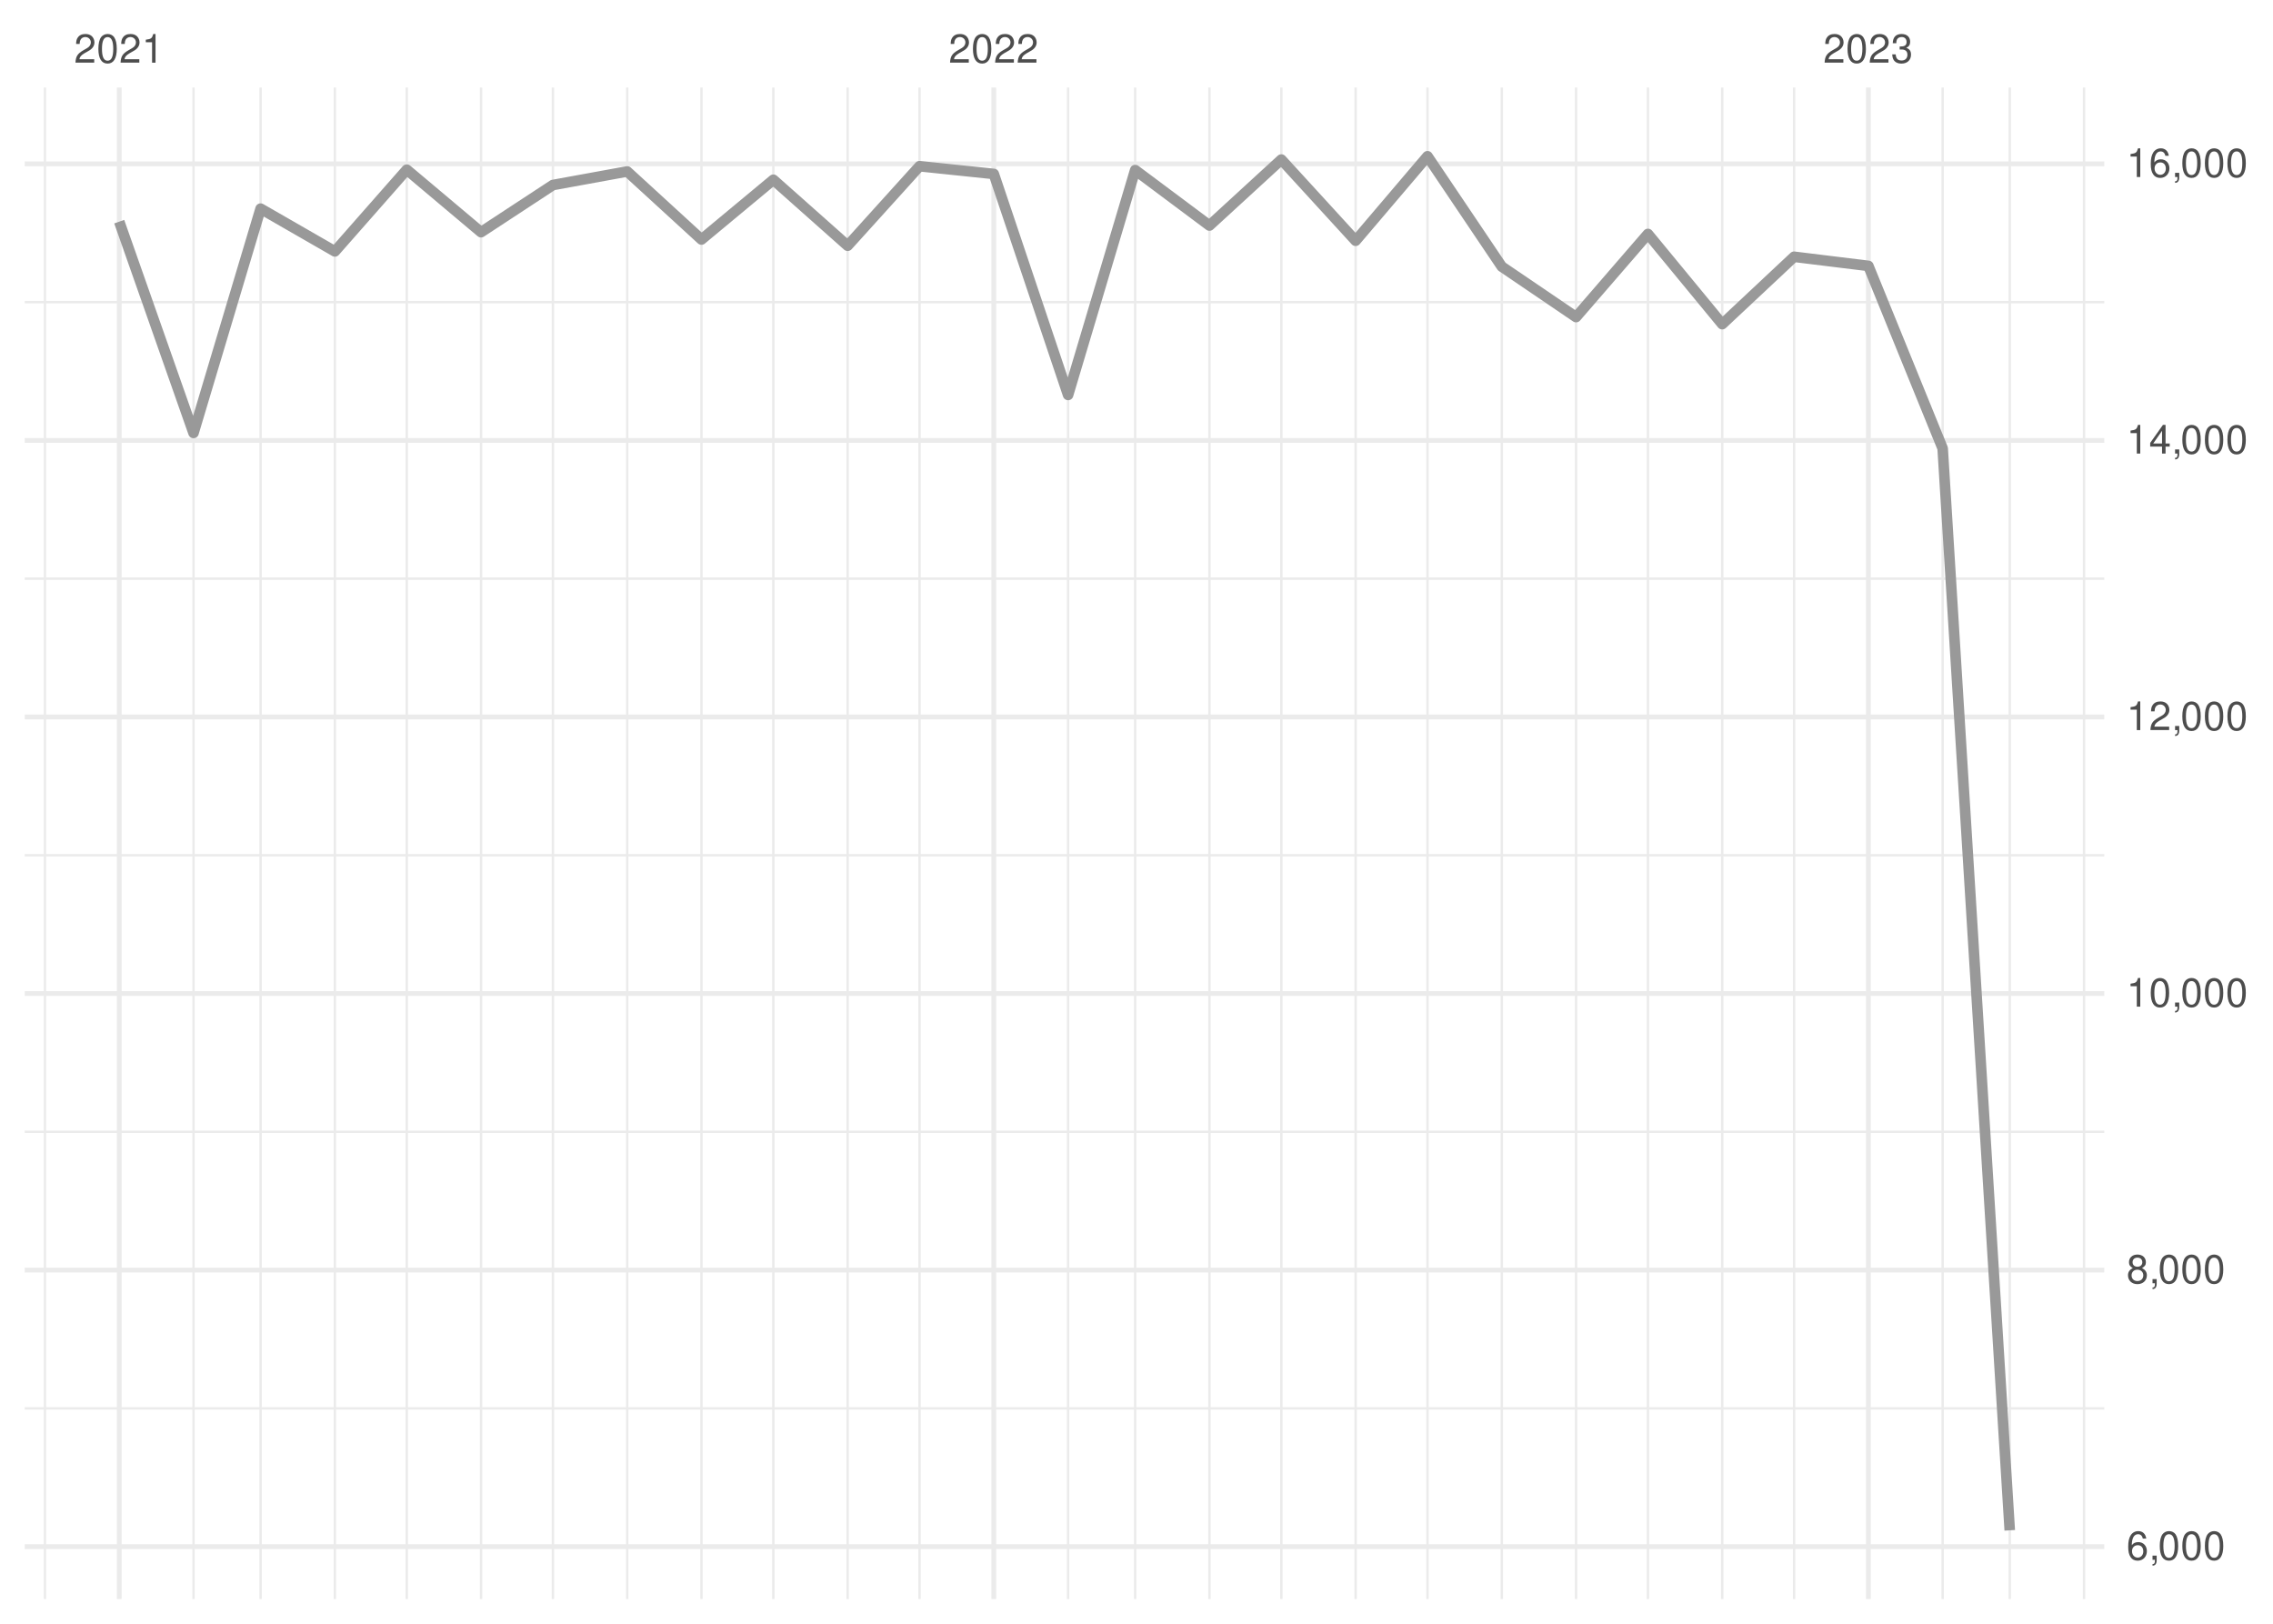
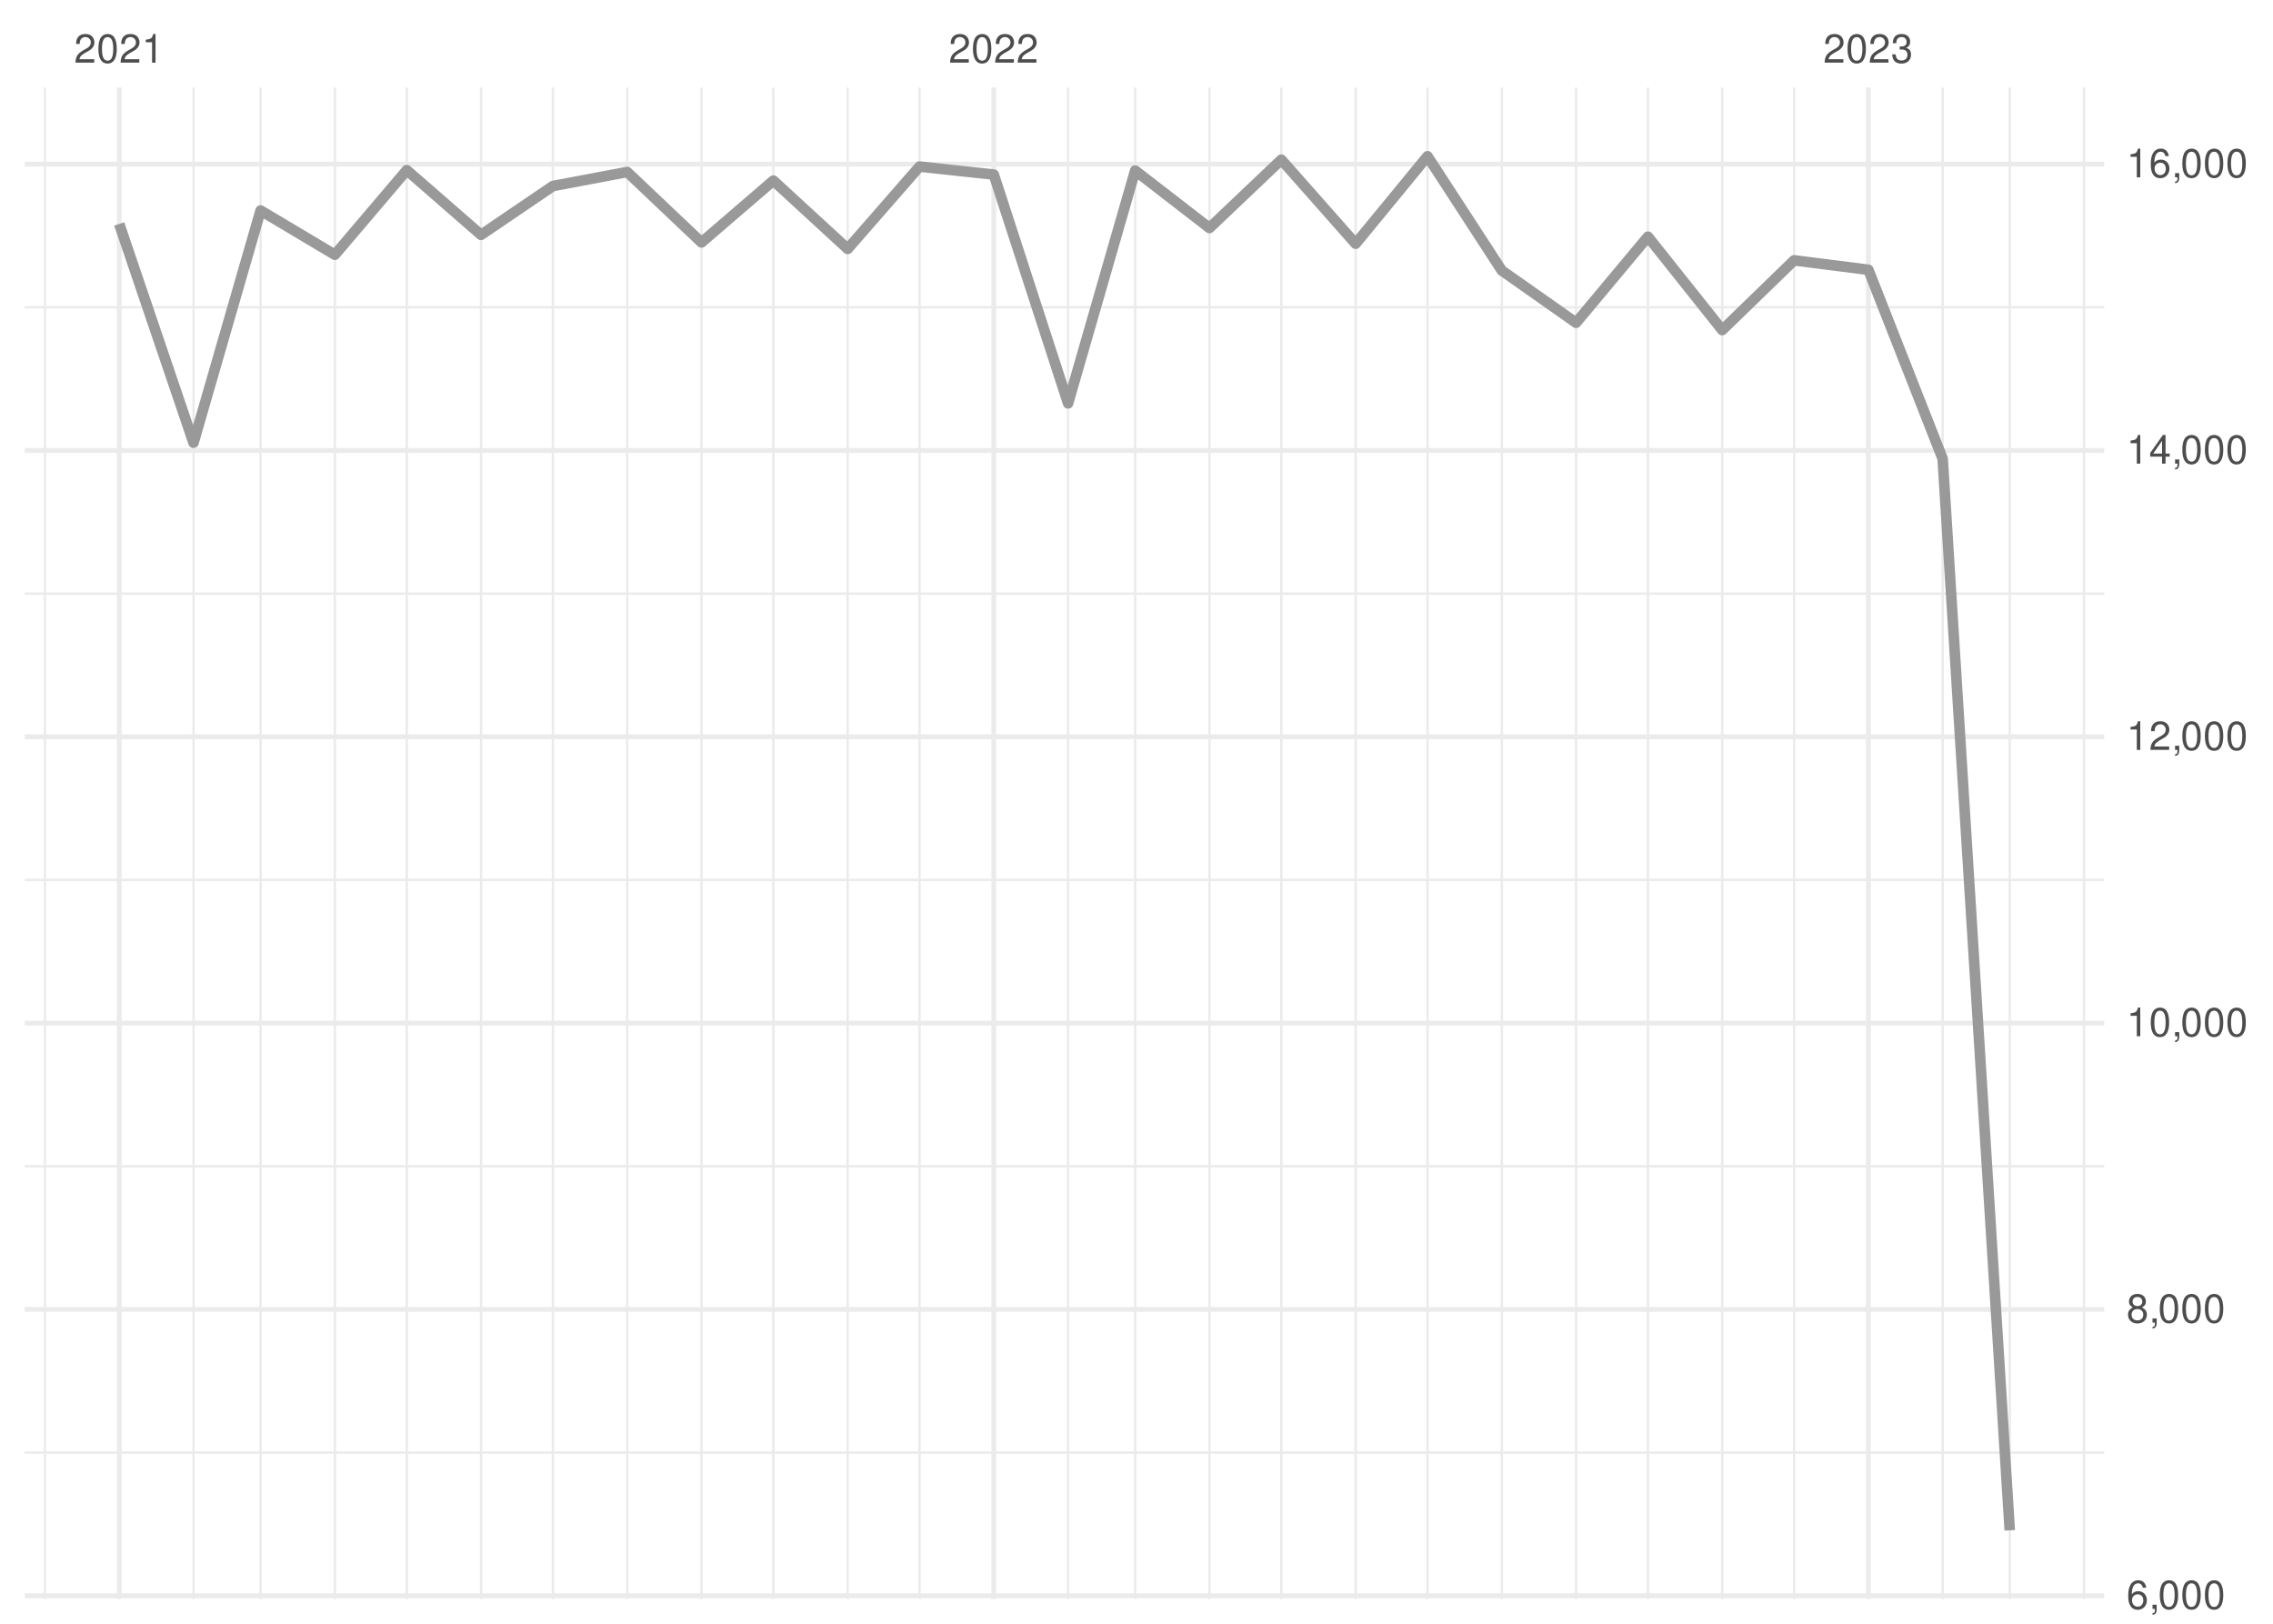
<svg xmlns="http://www.w3.org/2000/svg" xmlns:xlink="http://www.w3.org/1999/xlink" width="504pt" height="360pt" viewBox="0 0 504 360" version="1.1">
  <defs>
    <g>
      <symbol overflow="visible" id="glyph0-0">
        <path style="stroke:none;" d="" />
      </symbol>
      <symbol overflow="visible" id="glyph0-1">
        <path style="stroke:none;" d="M 4.453 -0.766 L 1.172 -0.766 C 1.25 -1.297 1.531 -1.625 2.297 -2.094 L 3.172 -2.594 C 4.047 -3.062 4.5 -3.719 4.5 -4.5 C 4.5 -5.031 4.281 -5.531 3.922 -5.875 C 3.547 -6.203 3.094 -6.359 2.5 -6.359 C 1.703 -6.359 1.125 -6.078 0.781 -5.531 C 0.547 -5.203 0.453 -4.797 0.438 -4.156 L 1.219 -4.156 C 1.234 -4.594 1.297 -4.844 1.406 -5.062 C 1.594 -5.438 2 -5.688 2.469 -5.688 C 3.172 -5.688 3.703 -5.172 3.703 -4.484 C 3.703 -3.969 3.406 -3.531 2.859 -3.219 L 2.047 -2.75 C 0.75 -2 0.375 -1.406 0.297 -0.016 L 4.453 -0.016 Z M 4.453 -0.766 " />
      </symbol>
      <symbol overflow="visible" id="glyph0-2">
        <path style="stroke:none;" d="M 2.422 -6.359 C 1.844 -6.359 1.312 -6.094 0.984 -5.672 C 0.578 -5.109 0.375 -4.25 0.375 -3.078 C 0.375 -0.938 1.078 0.203 2.422 0.203 C 3.734 0.203 4.453 -0.938 4.453 -3.031 C 4.453 -4.25 4.266 -5.078 3.859 -5.672 C 3.531 -6.109 3.016 -6.359 2.422 -6.359 Z M 2.422 -5.672 C 3.25 -5.672 3.672 -4.828 3.672 -3.094 C 3.672 -1.281 3.266 -0.438 2.406 -0.438 C 1.578 -0.438 1.172 -1.312 1.172 -3.062 C 1.172 -4.828 1.578 -5.672 2.422 -5.672 Z M 2.422 -5.672 " />
      </symbol>
      <symbol overflow="visible" id="glyph0-3">
        <path style="stroke:none;" d="M 2.281 -4.531 L 2.281 0 L 3.047 0 L 3.047 -6.359 L 2.547 -6.359 C 2.266 -5.391 2.094 -5.25 0.891 -5.094 L 0.891 -4.531 Z M 2.281 -4.531 " />
      </symbol>
      <symbol overflow="visible" id="glyph0-4">
        <path style="stroke:none;" d="M 1.938 -2.922 L 2.359 -2.922 C 3.203 -2.922 3.656 -2.531 3.656 -1.766 C 3.656 -0.969 3.172 -0.484 2.375 -0.484 C 1.516 -0.484 1.109 -0.922 1.062 -1.844 L 0.281 -1.844 C 0.312 -1.344 0.406 -1 0.547 -0.719 C 0.875 -0.109 1.484 0.203 2.344 0.203 C 3.625 0.203 4.453 -0.578 4.453 -1.781 C 4.453 -2.594 4.141 -3.031 3.391 -3.297 C 3.969 -3.531 4.266 -3.969 4.266 -4.609 C 4.266 -5.703 3.547 -6.359 2.359 -6.359 C 1.109 -6.359 0.438 -5.656 0.406 -4.312 L 1.188 -4.312 C 1.203 -4.703 1.234 -4.922 1.328 -5.109 C 1.5 -5.469 1.891 -5.688 2.375 -5.688 C 3.062 -5.688 3.469 -5.266 3.469 -4.578 C 3.469 -4.141 3.312 -3.859 2.969 -3.719 C 2.766 -3.625 2.484 -3.594 1.938 -3.578 Z M 1.938 -2.922 " />
      </symbol>
      <symbol overflow="visible" id="glyph0-5">
        <path style="stroke:none;" d="M 4.375 -4.703 C 4.234 -5.75 3.562 -6.359 2.609 -6.359 C 1.922 -6.359 1.312 -6.031 0.938 -5.453 C 0.547 -4.828 0.375 -4.062 0.375 -2.906 C 0.375 -1.828 0.531 -1.156 0.906 -0.594 C 1.234 -0.078 1.781 0.203 2.469 0.203 C 3.656 0.203 4.516 -0.688 4.516 -1.922 C 4.516 -3.094 3.719 -3.922 2.609 -3.922 C 1.984 -3.922 1.5 -3.688 1.172 -3.234 C 1.172 -4.797 1.672 -5.672 2.562 -5.672 C 3.109 -5.672 3.484 -5.328 3.609 -4.703 Z M 2.5 -3.234 C 3.25 -3.234 3.719 -2.703 3.719 -1.859 C 3.719 -1.062 3.188 -0.484 2.484 -0.484 C 1.766 -0.484 1.219 -1.094 1.219 -1.906 C 1.219 -2.688 1.734 -3.234 2.5 -3.234 Z M 2.5 -3.234 " />
      </symbol>
      <symbol overflow="visible" id="glyph0-6">
        <path style="stroke:none;" d="M 0.766 -0.922 L 0.766 0 L 1.297 0 L 1.297 0.156 C 1.297 0.766 1.172 0.938 0.766 0.953 L 0.766 1.297 C 1.344 1.312 1.688 0.891 1.688 0.141 L 1.688 -0.922 Z M 0.766 -0.922 " />
      </symbol>
      <symbol overflow="visible" id="glyph0-7">
        <path style="stroke:none;" d="M 3.438 -3.359 C 4.094 -3.75 4.297 -4.062 4.297 -4.656 C 4.297 -5.672 3.531 -6.359 2.422 -6.359 C 1.312 -6.359 0.547 -5.672 0.547 -4.672 C 0.547 -4.062 0.75 -3.75 1.391 -3.359 C 0.672 -2.984 0.328 -2.469 0.328 -1.766 C 0.328 -0.609 1.172 0.203 2.422 0.203 C 3.656 0.203 4.516 -0.609 4.516 -1.766 C 4.516 -2.469 4.156 -2.984 3.438 -3.359 Z M 2.422 -5.672 C 3.078 -5.672 3.5 -5.281 3.5 -4.641 C 3.5 -4.047 3.062 -3.656 2.422 -3.656 C 1.766 -3.656 1.344 -4.047 1.344 -4.656 C 1.344 -5.281 1.766 -5.672 2.422 -5.672 Z M 2.422 -3 C 3.188 -3 3.719 -2.484 3.719 -1.75 C 3.719 -0.984 3.203 -0.484 2.406 -0.484 C 1.641 -0.484 1.125 -1 1.125 -1.734 C 1.125 -2.5 1.641 -3 2.422 -3 Z M 2.422 -3 " />
      </symbol>
      <symbol overflow="visible" id="glyph0-8">
        <path style="stroke:none;" d="M 2.875 -1.547 L 2.875 0 L 3.656 0 L 3.656 -1.547 L 4.578 -1.547 L 4.578 -2.234 L 3.656 -2.234 L 3.656 -6.359 L 3.078 -6.359 L 0.25 -2.359 L 0.25 -1.547 Z M 2.875 -2.234 L 0.922 -2.234 L 2.875 -5.047 Z M 2.875 -2.234 " />
      </symbol>
    </g>
    <clipPath id="clip1">
-       <path d="M 5.48 311 L 466.59 311 L 466.59 313 L 5.48 313 Z M 5.48 311 " />
+       <path d="M 5.48 321 L 466.59 321 L 466.59 323 L 5.48 323 Z M 5.48 321 " />
    </clipPath>
    <clipPath id="clip2">
-       <path d="M 5.48 250 L 466.59 250 L 466.59 252 L 5.48 252 Z M 5.48 250 " />
+       <path d="M 5.48 258 L 466.59 258 L 466.59 259 L 5.48 259 Z M 5.48 258 " />
    </clipPath>
    <clipPath id="clip3">
-       <path d="M 5.48 189 L 466.59 189 L 466.59 190 L 5.48 190 Z M 5.48 189 " />
+       <path d="M 5.48 194 L 466.59 194 L 466.59 196 L 5.48 196 Z M 5.48 194 " />
    </clipPath>
    <clipPath id="clip4">
-       <path d="M 5.48 128 L 466.59 128 L 466.59 129 L 5.48 129 Z M 5.48 128 " />
+       <path d="M 5.48 131 L 466.59 131 L 466.59 132 L 5.48 132 Z M 5.48 131 " />
    </clipPath>
    <clipPath id="clip5">
-       <path d="M 5.48 66 L 466.59 66 L 466.59 68 L 5.48 68 Z M 5.48 66 " />
+       <path d="M 5.48 67 L 466.59 67 L 466.59 69 L 5.48 69 Z M 5.48 67 " />
    </clipPath>
    <clipPath id="clip6">
      <path d="M 9 19.41 L 11 19.41 L 11 354.52 L 9 354.52 Z M 9 19.41 " />
    </clipPath>
    <clipPath id="clip7">
      <path d="M 42 19.41 L 44 19.41 L 44 354.52 L 42 354.52 Z M 42 19.41 " />
    </clipPath>
    <clipPath id="clip8">
      <path d="M 57 19.41 L 59 19.41 L 59 354.52 L 57 354.52 Z M 57 19.41 " />
    </clipPath>
    <clipPath id="clip9">
      <path d="M 73 19.41 L 75 19.41 L 75 354.52 L 73 354.52 Z M 73 19.41 " />
    </clipPath>
    <clipPath id="clip10">
      <path d="M 89 19.41 L 91 19.41 L 91 354.52 L 89 354.52 Z M 89 19.41 " />
    </clipPath>
    <clipPath id="clip11">
      <path d="M 106 19.41 L 107 19.41 L 107 354.52 L 106 354.52 Z M 106 19.41 " />
    </clipPath>
    <clipPath id="clip12">
      <path d="M 122 19.41 L 123 19.41 L 123 354.52 L 122 354.52 Z M 122 19.41 " />
    </clipPath>
    <clipPath id="clip13">
      <path d="M 138 19.41 L 140 19.41 L 140 354.52 L 138 354.52 Z M 138 19.41 " />
    </clipPath>
    <clipPath id="clip14">
      <path d="M 155 19.41 L 156 19.41 L 156 354.52 L 155 354.52 Z M 155 19.41 " />
    </clipPath>
    <clipPath id="clip15">
      <path d="M 171 19.41 L 172 19.41 L 172 354.52 L 171 354.52 Z M 171 19.41 " />
    </clipPath>
    <clipPath id="clip16">
      <path d="M 187 19.41 L 189 19.41 L 189 354.52 L 187 354.52 Z M 187 19.41 " />
    </clipPath>
    <clipPath id="clip17">
      <path d="M 203 19.41 L 205 19.41 L 205 354.52 L 203 354.52 Z M 203 19.41 " />
    </clipPath>
    <clipPath id="clip18">
      <path d="M 236 19.41 L 238 19.41 L 238 354.52 L 236 354.52 Z M 236 19.41 " />
    </clipPath>
    <clipPath id="clip19">
      <path d="M 251 19.41 L 252 19.41 L 252 354.52 L 251 354.52 Z M 251 19.41 " />
    </clipPath>
    <clipPath id="clip20">
      <path d="M 267 19.41 L 269 19.41 L 269 354.52 L 267 354.52 Z M 267 19.41 " />
    </clipPath>
    <clipPath id="clip21">
      <path d="M 283 19.41 L 285 19.41 L 285 354.52 L 283 354.52 Z M 283 19.41 " />
    </clipPath>
    <clipPath id="clip22">
      <path d="M 300 19.41 L 301 19.41 L 301 354.52 L 300 354.52 Z M 300 19.41 " />
    </clipPath>
    <clipPath id="clip23">
      <path d="M 316 19.41 L 317 19.41 L 317 354.52 L 316 354.52 Z M 316 19.41 " />
    </clipPath>
    <clipPath id="clip24">
      <path d="M 332 19.41 L 334 19.41 L 334 354.52 L 332 354.52 Z M 332 19.41 " />
    </clipPath>
    <clipPath id="clip25">
      <path d="M 349 19.41 L 350 19.41 L 350 354.52 L 349 354.52 Z M 349 19.41 " />
    </clipPath>
    <clipPath id="clip26">
      <path d="M 365 19.41 L 366 19.41 L 366 354.52 L 365 354.52 Z M 365 19.41 " />
    </clipPath>
    <clipPath id="clip27">
      <path d="M 381 19.41 L 383 19.41 L 383 354.52 L 381 354.52 Z M 381 19.41 " />
    </clipPath>
    <clipPath id="clip28">
      <path d="M 397 19.41 L 399 19.41 L 399 354.52 L 397 354.52 Z M 397 19.41 " />
    </clipPath>
    <clipPath id="clip29">
      <path d="M 430 19.41 L 432 19.41 L 432 354.52 L 430 354.52 Z M 430 19.41 " />
    </clipPath>
    <clipPath id="clip30">
      <path d="M 445 19.41 L 446 19.41 L 446 354.52 L 445 354.52 Z M 445 19.41 " />
    </clipPath>
    <clipPath id="clip31">
      <path d="M 461 19.41 L 463 19.41 L 463 354.52 L 461 354.52 Z M 461 19.41 " />
    </clipPath>
    <clipPath id="clip32">
-       <path d="M 5.48 342 L 466.59 342 L 466.59 344 L 5.48 344 Z M 5.48 342 " />
+       <path d="M 5.48 353 L 466.59 353 L 466.59 354.52 L 5.48 354.52 Z M 5.48 353 " />
    </clipPath>
    <clipPath id="clip33">
-       <path d="M 5.48 281 L 466.59 281 L 466.59 283 L 5.48 283 Z M 5.48 281 " />
+       <path d="M 5.48 289 L 466.59 289 L 466.59 291 L 5.48 291 Z M 5.48 289 " />
    </clipPath>
    <clipPath id="clip34">
-       <path d="M 5.48 219 L 466.59 219 L 466.59 221 L 5.48 221 Z M 5.48 219 " />
+       <path d="M 5.48 226 L 466.59 226 L 466.59 228 L 5.48 228 Z M 5.48 226 " />
    </clipPath>
    <clipPath id="clip35">
-       <path d="M 5.48 158 L 466.59 158 L 466.59 160 L 5.48 160 Z M 5.48 158 " />
+       <path d="M 5.48 162 L 466.59 162 L 466.59 164 L 5.48 164 Z M 5.48 162 " />
    </clipPath>
    <clipPath id="clip36">
-       <path d="M 5.48 97 L 466.59 97 L 466.59 99 L 5.48 99 Z M 5.48 97 " />
+       <path d="M 5.48 99 L 466.59 99 L 466.59 101 L 5.48 101 Z M 5.48 99 " />
    </clipPath>
    <clipPath id="clip37">
      <path d="M 5.48 35 L 466.59 35 L 466.59 37 L 5.48 37 Z M 5.48 35 " />
    </clipPath>
    <clipPath id="clip38">
      <path d="M 25 19.41 L 27 19.41 L 27 354.52 L 25 354.52 Z M 25 19.41 " />
    </clipPath>
    <clipPath id="clip39">
      <path d="M 219 19.41 L 221 19.41 L 221 354.52 L 219 354.52 Z M 219 19.41 " />
    </clipPath>
    <clipPath id="clip40">
      <path d="M 413 19.41 L 415 19.41 L 415 354.52 L 413 354.52 Z M 413 19.41 " />
    </clipPath>
  </defs>
  <g id="surface26">
    <rect x="0" y="0" width="504" height="360" style="fill:rgb(100%,100%,100%);fill-opacity:1;stroke:none;" />
    <g clip-path="url(#clip1)" clip-rule="nonzero">
-       <path style="fill:none;stroke-width:0.533;stroke-linecap:butt;stroke-linejoin:round;stroke:rgb(92.157%,92.157%,92.157%);stroke-opacity:1;stroke-miterlimit:10;" d="M 5.48 312.25 L 466.59 312.25 " />
+       <path style="fill:none;stroke-width:0.533;stroke-linecap:butt;stroke-linejoin:round;stroke:rgb(92.157%,92.157%,92.157%);stroke-opacity:1;stroke-miterlimit:10;" d="M 5.48 322.055 L 466.59 322.055 " />
    </g>
    <g clip-path="url(#clip2)" clip-rule="nonzero">
-       <path style="fill:none;stroke-width:0.533;stroke-linecap:butt;stroke-linejoin:round;stroke:rgb(92.157%,92.157%,92.157%);stroke-opacity:1;stroke-miterlimit:10;" d="M 5.48 250.934 L 466.59 250.934 " />
+       <path style="fill:none;stroke-width:0.533;stroke-linecap:butt;stroke-linejoin:round;stroke:rgb(92.157%,92.157%,92.157%);stroke-opacity:1;stroke-miterlimit:10;" d="M 5.48 258.57 L 466.59 258.57 " />
    </g>
    <g clip-path="url(#clip3)" clip-rule="nonzero">
-       <path style="fill:none;stroke-width:0.533;stroke-linecap:butt;stroke-linejoin:round;stroke:rgb(92.157%,92.157%,92.157%);stroke-opacity:1;stroke-miterlimit:10;" d="M 5.48 189.617 L 466.59 189.617 " />
+       <path style="fill:none;stroke-width:0.533;stroke-linecap:butt;stroke-linejoin:round;stroke:rgb(92.157%,92.157%,92.157%);stroke-opacity:1;stroke-miterlimit:10;" d="M 5.48 195.09 L 466.59 195.09 " />
    </g>
    <g clip-path="url(#clip4)" clip-rule="nonzero">
-       <path style="fill:none;stroke-width:0.533;stroke-linecap:butt;stroke-linejoin:round;stroke:rgb(92.157%,92.157%,92.157%);stroke-opacity:1;stroke-miterlimit:10;" d="M 5.48 128.301 L 466.59 128.301 " />
+       <path style="fill:none;stroke-width:0.533;stroke-linecap:butt;stroke-linejoin:round;stroke:rgb(92.157%,92.157%,92.157%);stroke-opacity:1;stroke-miterlimit:10;" d="M 5.48 131.609 L 466.59 131.609 " />
    </g>
    <g clip-path="url(#clip5)" clip-rule="nonzero">
-       <path style="fill:none;stroke-width:0.533;stroke-linecap:butt;stroke-linejoin:round;stroke:rgb(92.157%,92.157%,92.157%);stroke-opacity:1;stroke-miterlimit:10;" d="M 5.48 66.988 L 466.59 66.988 " />
+       <path style="fill:none;stroke-width:0.533;stroke-linecap:butt;stroke-linejoin:round;stroke:rgb(92.157%,92.157%,92.157%);stroke-opacity:1;stroke-miterlimit:10;" d="M 5.48 68.129 L 466.59 68.129 " />
    </g>
    <g clip-path="url(#clip6)" clip-rule="nonzero">
      <path style="fill:none;stroke-width:0.533;stroke-linecap:butt;stroke-linejoin:round;stroke:rgb(92.157%,92.157%,92.157%);stroke-opacity:1;stroke-miterlimit:10;" d="M 9.969 354.52 L 9.969 19.41 " />
    </g>
    <g clip-path="url(#clip7)" clip-rule="nonzero">
      <path style="fill:none;stroke-width:0.533;stroke-linecap:butt;stroke-linejoin:round;stroke:rgb(92.157%,92.157%,92.157%);stroke-opacity:1;stroke-miterlimit:10;" d="M 42.91 354.52 L 42.91 19.41 " />
    </g>
    <g clip-path="url(#clip8)" clip-rule="nonzero">
      <path style="fill:none;stroke-width:0.533;stroke-linecap:butt;stroke-linejoin:round;stroke:rgb(92.157%,92.157%,92.157%);stroke-opacity:1;stroke-miterlimit:10;" d="M 57.785 354.52 L 57.785 19.41 " />
    </g>
    <g clip-path="url(#clip9)" clip-rule="nonzero">
      <path style="fill:none;stroke-width:0.533;stroke-linecap:butt;stroke-linejoin:round;stroke:rgb(92.157%,92.157%,92.157%);stroke-opacity:1;stroke-miterlimit:10;" d="M 74.254 354.52 L 74.254 19.41 " />
    </g>
    <g clip-path="url(#clip10)" clip-rule="nonzero">
      <path style="fill:none;stroke-width:0.533;stroke-linecap:butt;stroke-linejoin:round;stroke:rgb(92.157%,92.157%,92.157%);stroke-opacity:1;stroke-miterlimit:10;" d="M 90.195 354.52 L 90.195 19.41 " />
    </g>
    <g clip-path="url(#clip11)" clip-rule="nonzero">
      <path style="fill:none;stroke-width:0.533;stroke-linecap:butt;stroke-linejoin:round;stroke:rgb(92.157%,92.157%,92.157%);stroke-opacity:1;stroke-miterlimit:10;" d="M 106.664 354.52 L 106.664 19.41 " />
    </g>
    <g clip-path="url(#clip12)" clip-rule="nonzero">
      <path style="fill:none;stroke-width:0.533;stroke-linecap:butt;stroke-linejoin:round;stroke:rgb(92.157%,92.157%,92.157%);stroke-opacity:1;stroke-miterlimit:10;" d="M 122.602 354.52 L 122.602 19.41 " />
    </g>
    <g clip-path="url(#clip13)" clip-rule="nonzero">
      <path style="fill:none;stroke-width:0.533;stroke-linecap:butt;stroke-linejoin:round;stroke:rgb(92.157%,92.157%,92.157%);stroke-opacity:1;stroke-miterlimit:10;" d="M 139.074 354.52 L 139.074 19.41 " />
    </g>
    <g clip-path="url(#clip14)" clip-rule="nonzero">
      <path style="fill:none;stroke-width:0.533;stroke-linecap:butt;stroke-linejoin:round;stroke:rgb(92.157%,92.157%,92.157%);stroke-opacity:1;stroke-miterlimit:10;" d="M 155.543 354.52 L 155.543 19.41 " />
    </g>
    <g clip-path="url(#clip15)" clip-rule="nonzero">
      <path style="fill:none;stroke-width:0.533;stroke-linecap:butt;stroke-linejoin:round;stroke:rgb(92.157%,92.157%,92.157%);stroke-opacity:1;stroke-miterlimit:10;" d="M 171.48 354.52 L 171.48 19.41 " />
    </g>
    <g clip-path="url(#clip16)" clip-rule="nonzero">
      <path style="fill:none;stroke-width:0.533;stroke-linecap:butt;stroke-linejoin:round;stroke:rgb(92.157%,92.157%,92.157%);stroke-opacity:1;stroke-miterlimit:10;" d="M 187.953 354.52 L 187.953 19.41 " />
    </g>
    <g clip-path="url(#clip17)" clip-rule="nonzero">
      <path style="fill:none;stroke-width:0.533;stroke-linecap:butt;stroke-linejoin:round;stroke:rgb(92.157%,92.157%,92.157%);stroke-opacity:1;stroke-miterlimit:10;" d="M 203.891 354.52 L 203.891 19.41 " />
    </g>
    <g clip-path="url(#clip18)" clip-rule="nonzero">
      <path style="fill:none;stroke-width:0.533;stroke-linecap:butt;stroke-linejoin:round;stroke:rgb(92.157%,92.157%,92.157%);stroke-opacity:1;stroke-miterlimit:10;" d="M 236.832 354.52 L 236.832 19.41 " />
    </g>
    <g clip-path="url(#clip19)" clip-rule="nonzero">
      <path style="fill:none;stroke-width:0.533;stroke-linecap:butt;stroke-linejoin:round;stroke:rgb(92.157%,92.157%,92.157%);stroke-opacity:1;stroke-miterlimit:10;" d="M 251.707 354.52 L 251.707 19.41 " />
    </g>
    <g clip-path="url(#clip20)" clip-rule="nonzero">
      <path style="fill:none;stroke-width:0.533;stroke-linecap:butt;stroke-linejoin:round;stroke:rgb(92.157%,92.157%,92.157%);stroke-opacity:1;stroke-miterlimit:10;" d="M 268.176 354.52 L 268.176 19.41 " />
    </g>
    <g clip-path="url(#clip21)" clip-rule="nonzero">
      <path style="fill:none;stroke-width:0.533;stroke-linecap:butt;stroke-linejoin:round;stroke:rgb(92.157%,92.157%,92.157%);stroke-opacity:1;stroke-miterlimit:10;" d="M 284.117 354.52 L 284.117 19.41 " />
    </g>
    <g clip-path="url(#clip22)" clip-rule="nonzero">
      <path style="fill:none;stroke-width:0.533;stroke-linecap:butt;stroke-linejoin:round;stroke:rgb(92.157%,92.157%,92.157%);stroke-opacity:1;stroke-miterlimit:10;" d="M 300.586 354.52 L 300.586 19.41 " />
    </g>
    <g clip-path="url(#clip23)" clip-rule="nonzero">
      <path style="fill:none;stroke-width:0.533;stroke-linecap:butt;stroke-linejoin:round;stroke:rgb(92.157%,92.157%,92.157%);stroke-opacity:1;stroke-miterlimit:10;" d="M 316.523 354.52 L 316.523 19.41 " />
    </g>
    <g clip-path="url(#clip24)" clip-rule="nonzero">
      <path style="fill:none;stroke-width:0.533;stroke-linecap:butt;stroke-linejoin:round;stroke:rgb(92.157%,92.157%,92.157%);stroke-opacity:1;stroke-miterlimit:10;" d="M 332.996 354.52 L 332.996 19.41 " />
    </g>
    <g clip-path="url(#clip25)" clip-rule="nonzero">
      <path style="fill:none;stroke-width:0.533;stroke-linecap:butt;stroke-linejoin:round;stroke:rgb(92.157%,92.157%,92.157%);stroke-opacity:1;stroke-miterlimit:10;" d="M 349.465 354.52 L 349.465 19.41 " />
    </g>
    <g clip-path="url(#clip26)" clip-rule="nonzero">
      <path style="fill:none;stroke-width:0.533;stroke-linecap:butt;stroke-linejoin:round;stroke:rgb(92.157%,92.157%,92.157%);stroke-opacity:1;stroke-miterlimit:10;" d="M 365.402 354.52 L 365.402 19.41 " />
    </g>
    <g clip-path="url(#clip27)" clip-rule="nonzero">
      <path style="fill:none;stroke-width:0.533;stroke-linecap:butt;stroke-linejoin:round;stroke:rgb(92.157%,92.157%,92.157%);stroke-opacity:1;stroke-miterlimit:10;" d="M 381.875 354.52 L 381.875 19.41 " />
    </g>
    <g clip-path="url(#clip28)" clip-rule="nonzero">
      <path style="fill:none;stroke-width:0.533;stroke-linecap:butt;stroke-linejoin:round;stroke:rgb(92.157%,92.157%,92.157%);stroke-opacity:1;stroke-miterlimit:10;" d="M 397.812 354.52 L 397.812 19.41 " />
    </g>
    <g clip-path="url(#clip29)" clip-rule="nonzero">
      <path style="fill:none;stroke-width:0.533;stroke-linecap:butt;stroke-linejoin:round;stroke:rgb(92.157%,92.157%,92.157%);stroke-opacity:1;stroke-miterlimit:10;" d="M 430.754 354.52 L 430.754 19.41 " />
    </g>
    <g clip-path="url(#clip30)" clip-rule="nonzero">
      <path style="fill:none;stroke-width:0.533;stroke-linecap:butt;stroke-linejoin:round;stroke:rgb(92.157%,92.157%,92.157%);stroke-opacity:1;stroke-miterlimit:10;" d="M 445.629 354.52 L 445.629 19.41 " />
    </g>
    <g clip-path="url(#clip31)" clip-rule="nonzero">
      <path style="fill:none;stroke-width:0.533;stroke-linecap:butt;stroke-linejoin:round;stroke:rgb(92.157%,92.157%,92.157%);stroke-opacity:1;stroke-miterlimit:10;" d="M 462.102 354.52 L 462.102 19.41 " />
    </g>
    <g clip-path="url(#clip32)" clip-rule="nonzero">
-       <path style="fill:none;stroke-width:1.067;stroke-linecap:butt;stroke-linejoin:round;stroke:rgb(92.157%,92.157%,92.157%);stroke-opacity:1;stroke-miterlimit:10;" d="M 5.48 342.906 L 466.59 342.906 " />
+       <path style="fill:none;stroke-width:1.067;stroke-linecap:butt;stroke-linejoin:round;stroke:rgb(92.157%,92.157%,92.157%);stroke-opacity:1;stroke-miterlimit:10;" d="M 5.48 353.793 L 466.59 353.793 " />
    </g>
    <g clip-path="url(#clip33)" clip-rule="nonzero">
-       <path style="fill:none;stroke-width:1.067;stroke-linecap:butt;stroke-linejoin:round;stroke:rgb(92.157%,92.157%,92.157%);stroke-opacity:1;stroke-miterlimit:10;" d="M 5.48 281.59 L 466.59 281.59 " />
+       <path style="fill:none;stroke-width:1.067;stroke-linecap:butt;stroke-linejoin:round;stroke:rgb(92.157%,92.157%,92.157%);stroke-opacity:1;stroke-miterlimit:10;" d="M 5.48 290.312 L 466.59 290.312 " />
    </g>
    <g clip-path="url(#clip34)" clip-rule="nonzero">
-       <path style="fill:none;stroke-width:1.067;stroke-linecap:butt;stroke-linejoin:round;stroke:rgb(92.157%,92.157%,92.157%);stroke-opacity:1;stroke-miterlimit:10;" d="M 5.48 220.273 L 466.59 220.273 " />
+       <path style="fill:none;stroke-width:1.067;stroke-linecap:butt;stroke-linejoin:round;stroke:rgb(92.157%,92.157%,92.157%);stroke-opacity:1;stroke-miterlimit:10;" d="M 5.48 226.832 L 466.59 226.832 " />
    </g>
    <g clip-path="url(#clip35)" clip-rule="nonzero">
-       <path style="fill:none;stroke-width:1.067;stroke-linecap:butt;stroke-linejoin:round;stroke:rgb(92.157%,92.157%,92.157%);stroke-opacity:1;stroke-miterlimit:10;" d="M 5.48 158.961 L 466.59 158.961 " />
+       <path style="fill:none;stroke-width:1.067;stroke-linecap:butt;stroke-linejoin:round;stroke:rgb(92.157%,92.157%,92.157%);stroke-opacity:1;stroke-miterlimit:10;" d="M 5.48 163.352 L 466.59 163.352 " />
    </g>
    <g clip-path="url(#clip36)" clip-rule="nonzero">
-       <path style="fill:none;stroke-width:1.067;stroke-linecap:butt;stroke-linejoin:round;stroke:rgb(92.157%,92.157%,92.157%);stroke-opacity:1;stroke-miterlimit:10;" d="M 5.48 97.645 L 466.59 97.645 " />
+       <path style="fill:none;stroke-width:1.067;stroke-linecap:butt;stroke-linejoin:round;stroke:rgb(92.157%,92.157%,92.157%);stroke-opacity:1;stroke-miterlimit:10;" d="M 5.48 99.871 L 466.59 99.871 " />
    </g>
    <g clip-path="url(#clip37)" clip-rule="nonzero">
-       <path style="fill:none;stroke-width:1.067;stroke-linecap:butt;stroke-linejoin:round;stroke:rgb(92.157%,92.157%,92.157%);stroke-opacity:1;stroke-miterlimit:10;" d="M 5.48 36.328 L 466.59 36.328 " />
+       <path style="fill:none;stroke-width:1.067;stroke-linecap:butt;stroke-linejoin:round;stroke:rgb(92.157%,92.157%,92.157%);stroke-opacity:1;stroke-miterlimit:10;" d="M 5.48 36.391 L 466.59 36.391 " />
    </g>
    <g clip-path="url(#clip38)" clip-rule="nonzero">
      <path style="fill:none;stroke-width:1.067;stroke-linecap:butt;stroke-linejoin:round;stroke:rgb(92.157%,92.157%,92.157%);stroke-opacity:1;stroke-miterlimit:10;" d="M 26.438 354.52 L 26.438 19.41 " />
    </g>
    <g clip-path="url(#clip39)" clip-rule="nonzero">
      <path style="fill:none;stroke-width:1.067;stroke-linecap:butt;stroke-linejoin:round;stroke:rgb(92.157%,92.157%,92.157%);stroke-opacity:1;stroke-miterlimit:10;" d="M 220.359 354.52 L 220.359 19.41 " />
    </g>
    <g clip-path="url(#clip40)" clip-rule="nonzero">
      <path style="fill:none;stroke-width:1.067;stroke-linecap:butt;stroke-linejoin:round;stroke:rgb(92.157%,92.157%,92.157%);stroke-opacity:1;stroke-miterlimit:10;" d="M 414.281 354.52 L 414.281 19.41 " />
    </g>
-     <path style="fill:none;stroke-width:2.347;stroke-linecap:butt;stroke-linejoin:round;stroke:rgb(60%,60%,60%);stroke-opacity:1;stroke-miterlimit:10;" d="M 26.438 49.145 L 42.91 95.988 L 57.785 46.262 L 74.254 55.734 L 90.195 37.617 L 106.664 51.473 L 122.602 41.02 L 139.074 38.016 L 155.543 53.098 L 171.48 39.855 L 187.953 54.48 L 203.891 36.852 L 220.359 38.566 L 236.832 87.559 L 251.707 37.707 L 268.176 50.004 L 284.117 35.379 L 300.586 53.375 L 316.523 34.645 L 332.996 59.109 L 349.465 70.297 L 365.402 51.871 L 381.875 71.863 L 397.812 56.93 L 414.281 58.953 L 430.754 99.422 L 445.629 339.289 " />
+     <path style="fill:none;stroke-width:2.347;stroke-linecap:butt;stroke-linejoin:round;stroke:rgb(60%,60%,60%);stroke-opacity:1;stroke-miterlimit:10;" d="M 26.438 49.656 L 42.91 98.156 L 57.785 46.672 L 74.254 56.48 L 90.195 37.723 L 106.664 52.07 L 122.602 41.246 L 139.074 38.133 L 155.543 53.75 L 171.48 40.039 L 187.953 55.18 L 203.891 36.93 L 220.359 38.707 L 236.832 89.426 L 251.707 37.816 L 268.176 50.547 L 284.117 35.406 L 300.586 54.035 L 316.523 34.645 L 332.996 59.973 L 349.465 71.559 L 365.402 52.48 L 381.875 73.176 L 397.812 57.719 L 414.281 59.812 L 430.754 101.711 L 445.629 339.289 " />
    <g style="fill:rgb(30.196%,30.196%,30.196%);fill-opacity:1;">
      <use xlink:href="#glyph0-1" x="16.438" y="13.896" />
      <use xlink:href="#glyph0-2" x="21.438" y="13.896" />
      <use xlink:href="#glyph0-1" x="26.438" y="13.896" />
      <use xlink:href="#glyph0-3" x="31.438" y="13.896" />
    </g>
    <g style="fill:rgb(30.196%,30.196%,30.196%);fill-opacity:1;">
      <use xlink:href="#glyph0-1" x="210.359" y="13.896" />
      <use xlink:href="#glyph0-2" x="215.359" y="13.896" />
      <use xlink:href="#glyph0-1" x="220.359" y="13.896" />
      <use xlink:href="#glyph0-1" x="225.359" y="13.896" />
    </g>
    <g style="fill:rgb(30.196%,30.196%,30.196%);fill-opacity:1;">
      <use xlink:href="#glyph0-1" x="404.281" y="13.896" />
      <use xlink:href="#glyph0-2" x="409.281" y="13.896" />
      <use xlink:href="#glyph0-1" x="414.281" y="13.896" />
      <use xlink:href="#glyph0-4" x="419.281" y="13.896" />
    </g>
    <g style="fill:rgb(30.196%,30.196%,30.196%);fill-opacity:1;">
-       <use xlink:href="#glyph0-5" x="471.52" y="345.821" />
-       <use xlink:href="#glyph0-6" x="476.52" y="345.821" />
-       <use xlink:href="#glyph0-2" x="478.52" y="345.821" />
-       <use xlink:href="#glyph0-2" x="483.52" y="345.821" />
-       <use xlink:href="#glyph0-2" x="488.52" y="345.821" />
-     </g>
-     <g style="fill:rgb(30.196%,30.196%,30.196%);fill-opacity:1;">
-       <use xlink:href="#glyph0-7" x="471.52" y="284.505" />
-       <use xlink:href="#glyph0-6" x="476.52" y="284.505" />
-       <use xlink:href="#glyph0-2" x="478.52" y="284.505" />
-       <use xlink:href="#glyph0-2" x="483.52" y="284.505" />
-       <use xlink:href="#glyph0-2" x="488.52" y="284.505" />
-     </g>
-     <g style="fill:rgb(30.196%,30.196%,30.196%);fill-opacity:1;">
-       <use xlink:href="#glyph0-3" x="471.52" y="223.188" />
-       <use xlink:href="#glyph0-2" x="476.52" y="223.188" />
-       <use xlink:href="#glyph0-6" x="481.52" y="223.188" />
-       <use xlink:href="#glyph0-2" x="483.52" y="223.188" />
-       <use xlink:href="#glyph0-2" x="488.52" y="223.188" />
-       <use xlink:href="#glyph0-2" x="493.52" y="223.188" />
-     </g>
-     <g style="fill:rgb(30.196%,30.196%,30.196%);fill-opacity:1;">
-       <use xlink:href="#glyph0-3" x="471.52" y="161.876" />
-       <use xlink:href="#glyph0-1" x="476.52" y="161.876" />
-       <use xlink:href="#glyph0-6" x="481.52" y="161.876" />
-       <use xlink:href="#glyph0-2" x="483.52" y="161.876" />
-       <use xlink:href="#glyph0-2" x="488.52" y="161.876" />
-       <use xlink:href="#glyph0-2" x="493.52" y="161.876" />
-     </g>
-     <g style="fill:rgb(30.196%,30.196%,30.196%);fill-opacity:1;">
-       <use xlink:href="#glyph0-3" x="471.52" y="100.56" />
-       <use xlink:href="#glyph0-8" x="476.52" y="100.56" />
-       <use xlink:href="#glyph0-6" x="481.52" y="100.56" />
-       <use xlink:href="#glyph0-2" x="483.52" y="100.56" />
-       <use xlink:href="#glyph0-2" x="488.52" y="100.56" />
-       <use xlink:href="#glyph0-2" x="493.52" y="100.56" />
-     </g>
-     <g style="fill:rgb(30.196%,30.196%,30.196%);fill-opacity:1;">
-       <use xlink:href="#glyph0-3" x="471.52" y="39.243" />
-       <use xlink:href="#glyph0-5" x="476.52" y="39.243" />
-       <use xlink:href="#glyph0-6" x="481.52" y="39.243" />
-       <use xlink:href="#glyph0-2" x="483.52" y="39.243" />
-       <use xlink:href="#glyph0-2" x="488.52" y="39.243" />
-       <use xlink:href="#glyph0-2" x="493.52" y="39.243" />
+       <use xlink:href="#glyph0-5" x="471.52" y="356.708" />
+       <use xlink:href="#glyph0-6" x="476.52" y="356.708" />
+       <use xlink:href="#glyph0-2" x="478.52" y="356.708" />
+       <use xlink:href="#glyph0-2" x="483.52" y="356.708" />
+       <use xlink:href="#glyph0-2" x="488.52" y="356.708" />
+     </g>
+     <g style="fill:rgb(30.196%,30.196%,30.196%);fill-opacity:1;">
+       <use xlink:href="#glyph0-7" x="471.52" y="293.228" />
+       <use xlink:href="#glyph0-6" x="476.52" y="293.228" />
+       <use xlink:href="#glyph0-2" x="478.52" y="293.228" />
+       <use xlink:href="#glyph0-2" x="483.52" y="293.228" />
+       <use xlink:href="#glyph0-2" x="488.52" y="293.228" />
+     </g>
+     <g style="fill:rgb(30.196%,30.196%,30.196%);fill-opacity:1;">
+       <use xlink:href="#glyph0-3" x="471.52" y="229.747" />
+       <use xlink:href="#glyph0-2" x="476.52" y="229.747" />
+       <use xlink:href="#glyph0-6" x="481.52" y="229.747" />
+       <use xlink:href="#glyph0-2" x="483.52" y="229.747" />
+       <use xlink:href="#glyph0-2" x="488.52" y="229.747" />
+       <use xlink:href="#glyph0-2" x="493.52" y="229.747" />
+     </g>
+     <g style="fill:rgb(30.196%,30.196%,30.196%);fill-opacity:1;">
+       <use xlink:href="#glyph0-3" x="471.52" y="166.267" />
+       <use xlink:href="#glyph0-1" x="476.52" y="166.267" />
+       <use xlink:href="#glyph0-6" x="481.52" y="166.267" />
+       <use xlink:href="#glyph0-2" x="483.52" y="166.267" />
+       <use xlink:href="#glyph0-2" x="488.52" y="166.267" />
+       <use xlink:href="#glyph0-2" x="493.52" y="166.267" />
+     </g>
+     <g style="fill:rgb(30.196%,30.196%,30.196%);fill-opacity:1;">
+       <use xlink:href="#glyph0-3" x="471.52" y="102.786" />
+       <use xlink:href="#glyph0-8" x="476.52" y="102.786" />
+       <use xlink:href="#glyph0-6" x="481.52" y="102.786" />
+       <use xlink:href="#glyph0-2" x="483.52" y="102.786" />
+       <use xlink:href="#glyph0-2" x="488.52" y="102.786" />
+       <use xlink:href="#glyph0-2" x="493.52" y="102.786" />
+     </g>
+     <g style="fill:rgb(30.196%,30.196%,30.196%);fill-opacity:1;">
+       <use xlink:href="#glyph0-3" x="471.52" y="39.306" />
+       <use xlink:href="#glyph0-5" x="476.52" y="39.306" />
+       <use xlink:href="#glyph0-6" x="481.52" y="39.306" />
+       <use xlink:href="#glyph0-2" x="483.52" y="39.306" />
+       <use xlink:href="#glyph0-2" x="488.52" y="39.306" />
+       <use xlink:href="#glyph0-2" x="493.52" y="39.306" />
    </g>
  </g>
</svg>
